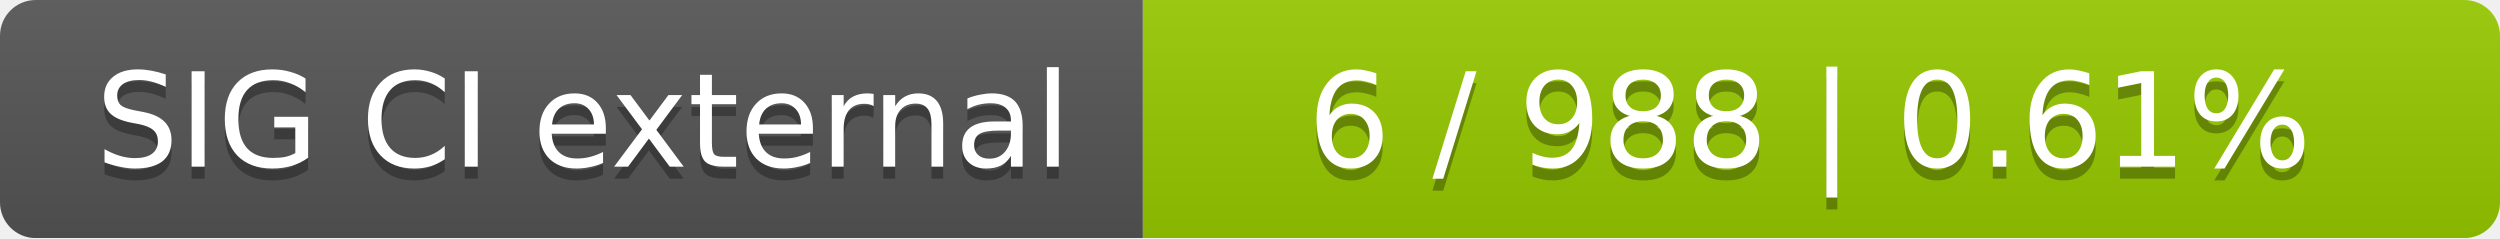
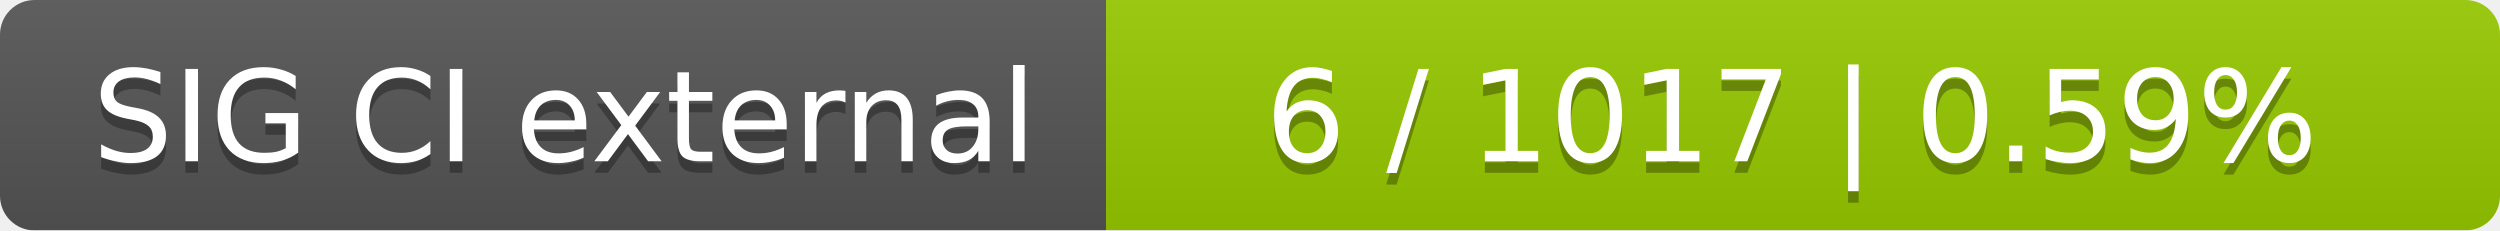
- <svg xmlns="http://www.w3.org/2000/svg" width="210" height="20">
+ <svg xmlns="http://www.w3.org/2000/svg" width="217" height="20">
  <linearGradient id="smooth" x2="0" y2="100%">
    <stop offset="0" stop-color="#bbb" stop-opacity=".1" />
    <stop offset="1" stop-opacity=".1" />
  </linearGradient>
  <mask id="round">
-     <rect width="210" height="20" rx="3" fill="#fff" />
+     <rect width="217" height="20" rx="3" fill="#fff" />
  </mask>
  <g mask="url(#round)">
    <rect width="96" height="20" fill="#555" />
-     <rect x="96" width="114" height="20" fill="#97ca00" />
-     <rect width="210" height="20" fill="url(#smooth)" />
+     <rect x="96" width="121" height="20" fill="#97ca00" />
+     <rect width="217" height="20" fill="url(#smooth)" />
  </g>
  <g fill="#fff" text-anchor="middle" font-family="DejaVu Sans,Verdana,Geneva,sans-serif" font-size="11">
    <text x="49" y="15" fill="#010101" fill-opacity=".3">SIG CI external</text>
    <text x="49" y="14">SIG CI external</text>
-     <text x="152" y="15" fill="#010101" fill-opacity=".3">6 / 988    |    0.61%</text>
-     <text x="152" y="14">6 / 988    |    0.61%</text>
+     <text x="155.5" y="15" fill="#010101" fill-opacity=".3">6 / 1017    |    0.59%</text>
+     <text x="155.5" y="14">6 / 1017    |    0.59%</text>
  </g>
</svg>
